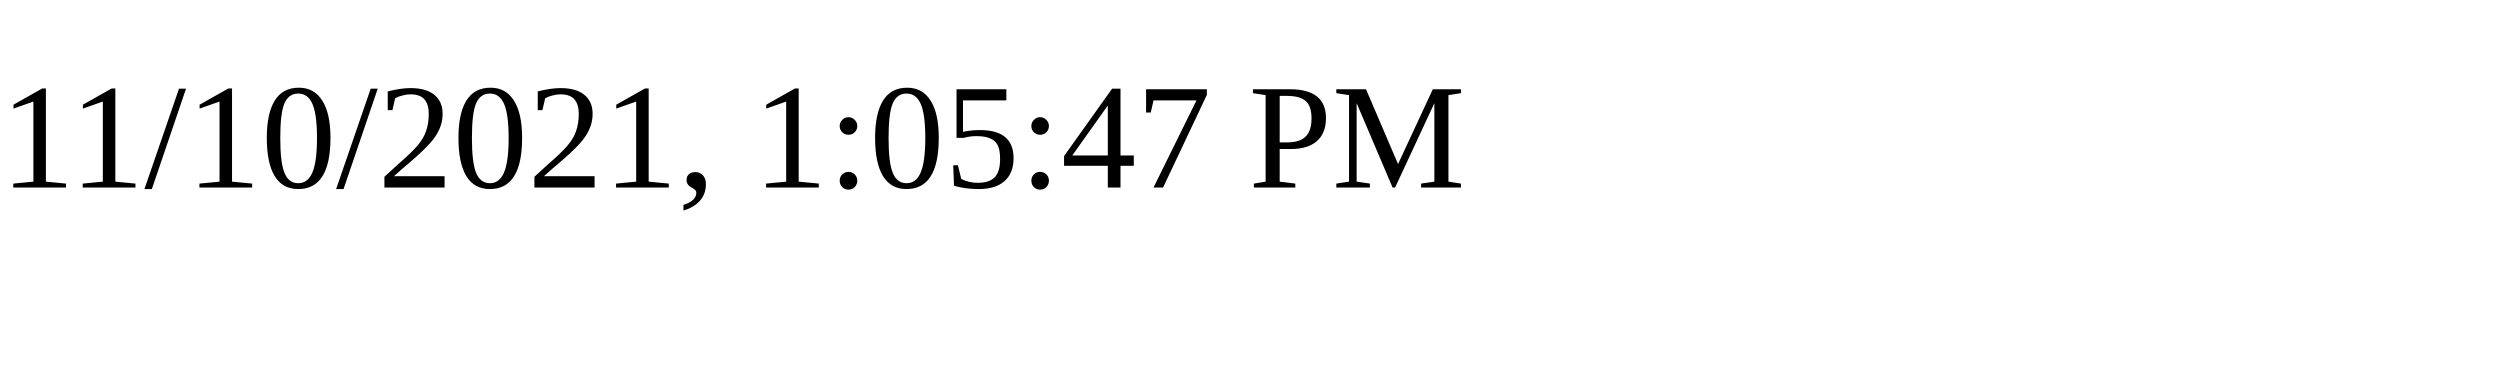
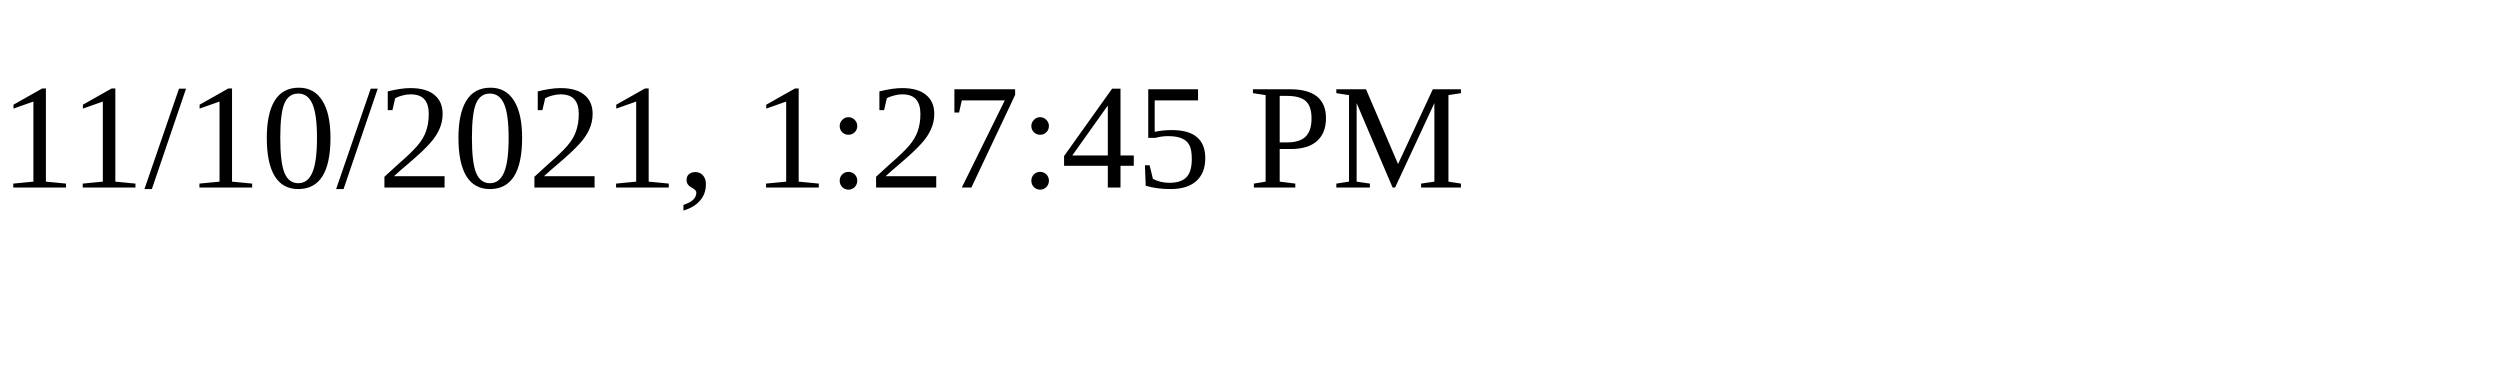
<svg xmlns="http://www.w3.org/2000/svg" height="30" width="200">
-   <text x="0" y="15">11/10/2021, 1:05:47 PM</text>
+   <text x="0" y="15">11/10/2021, 1:27:45 PM</text>
</svg>
